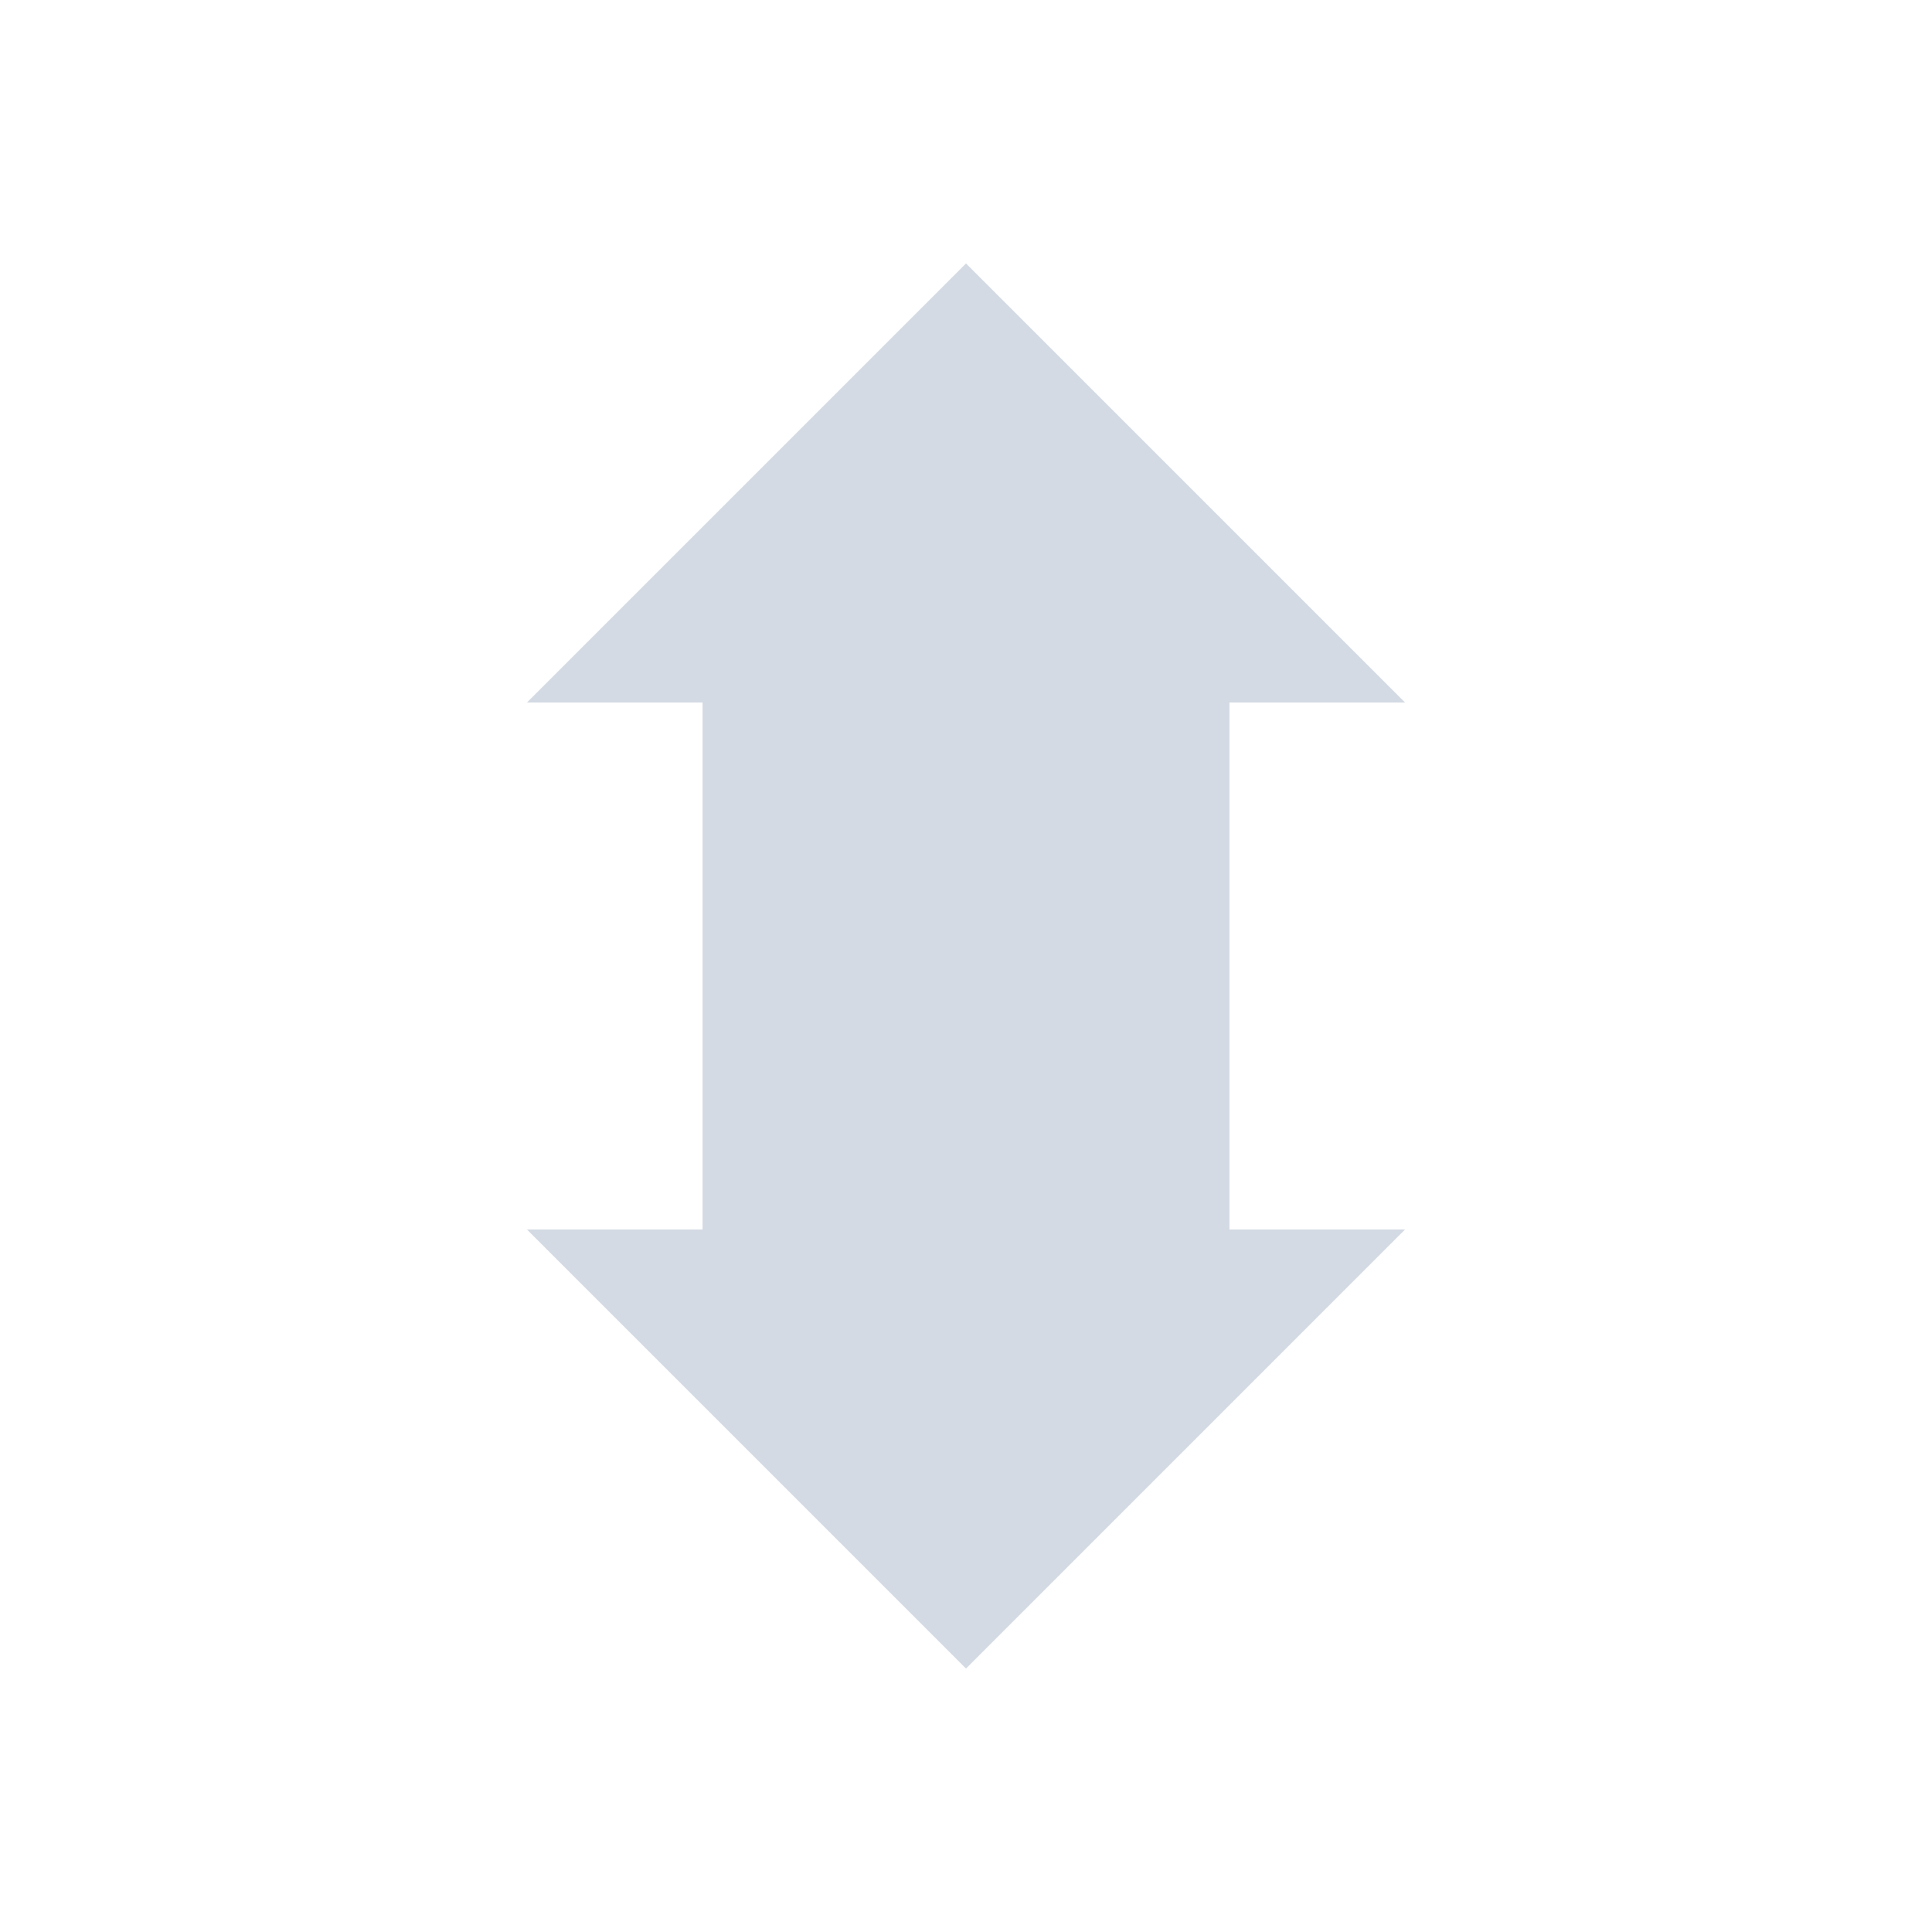
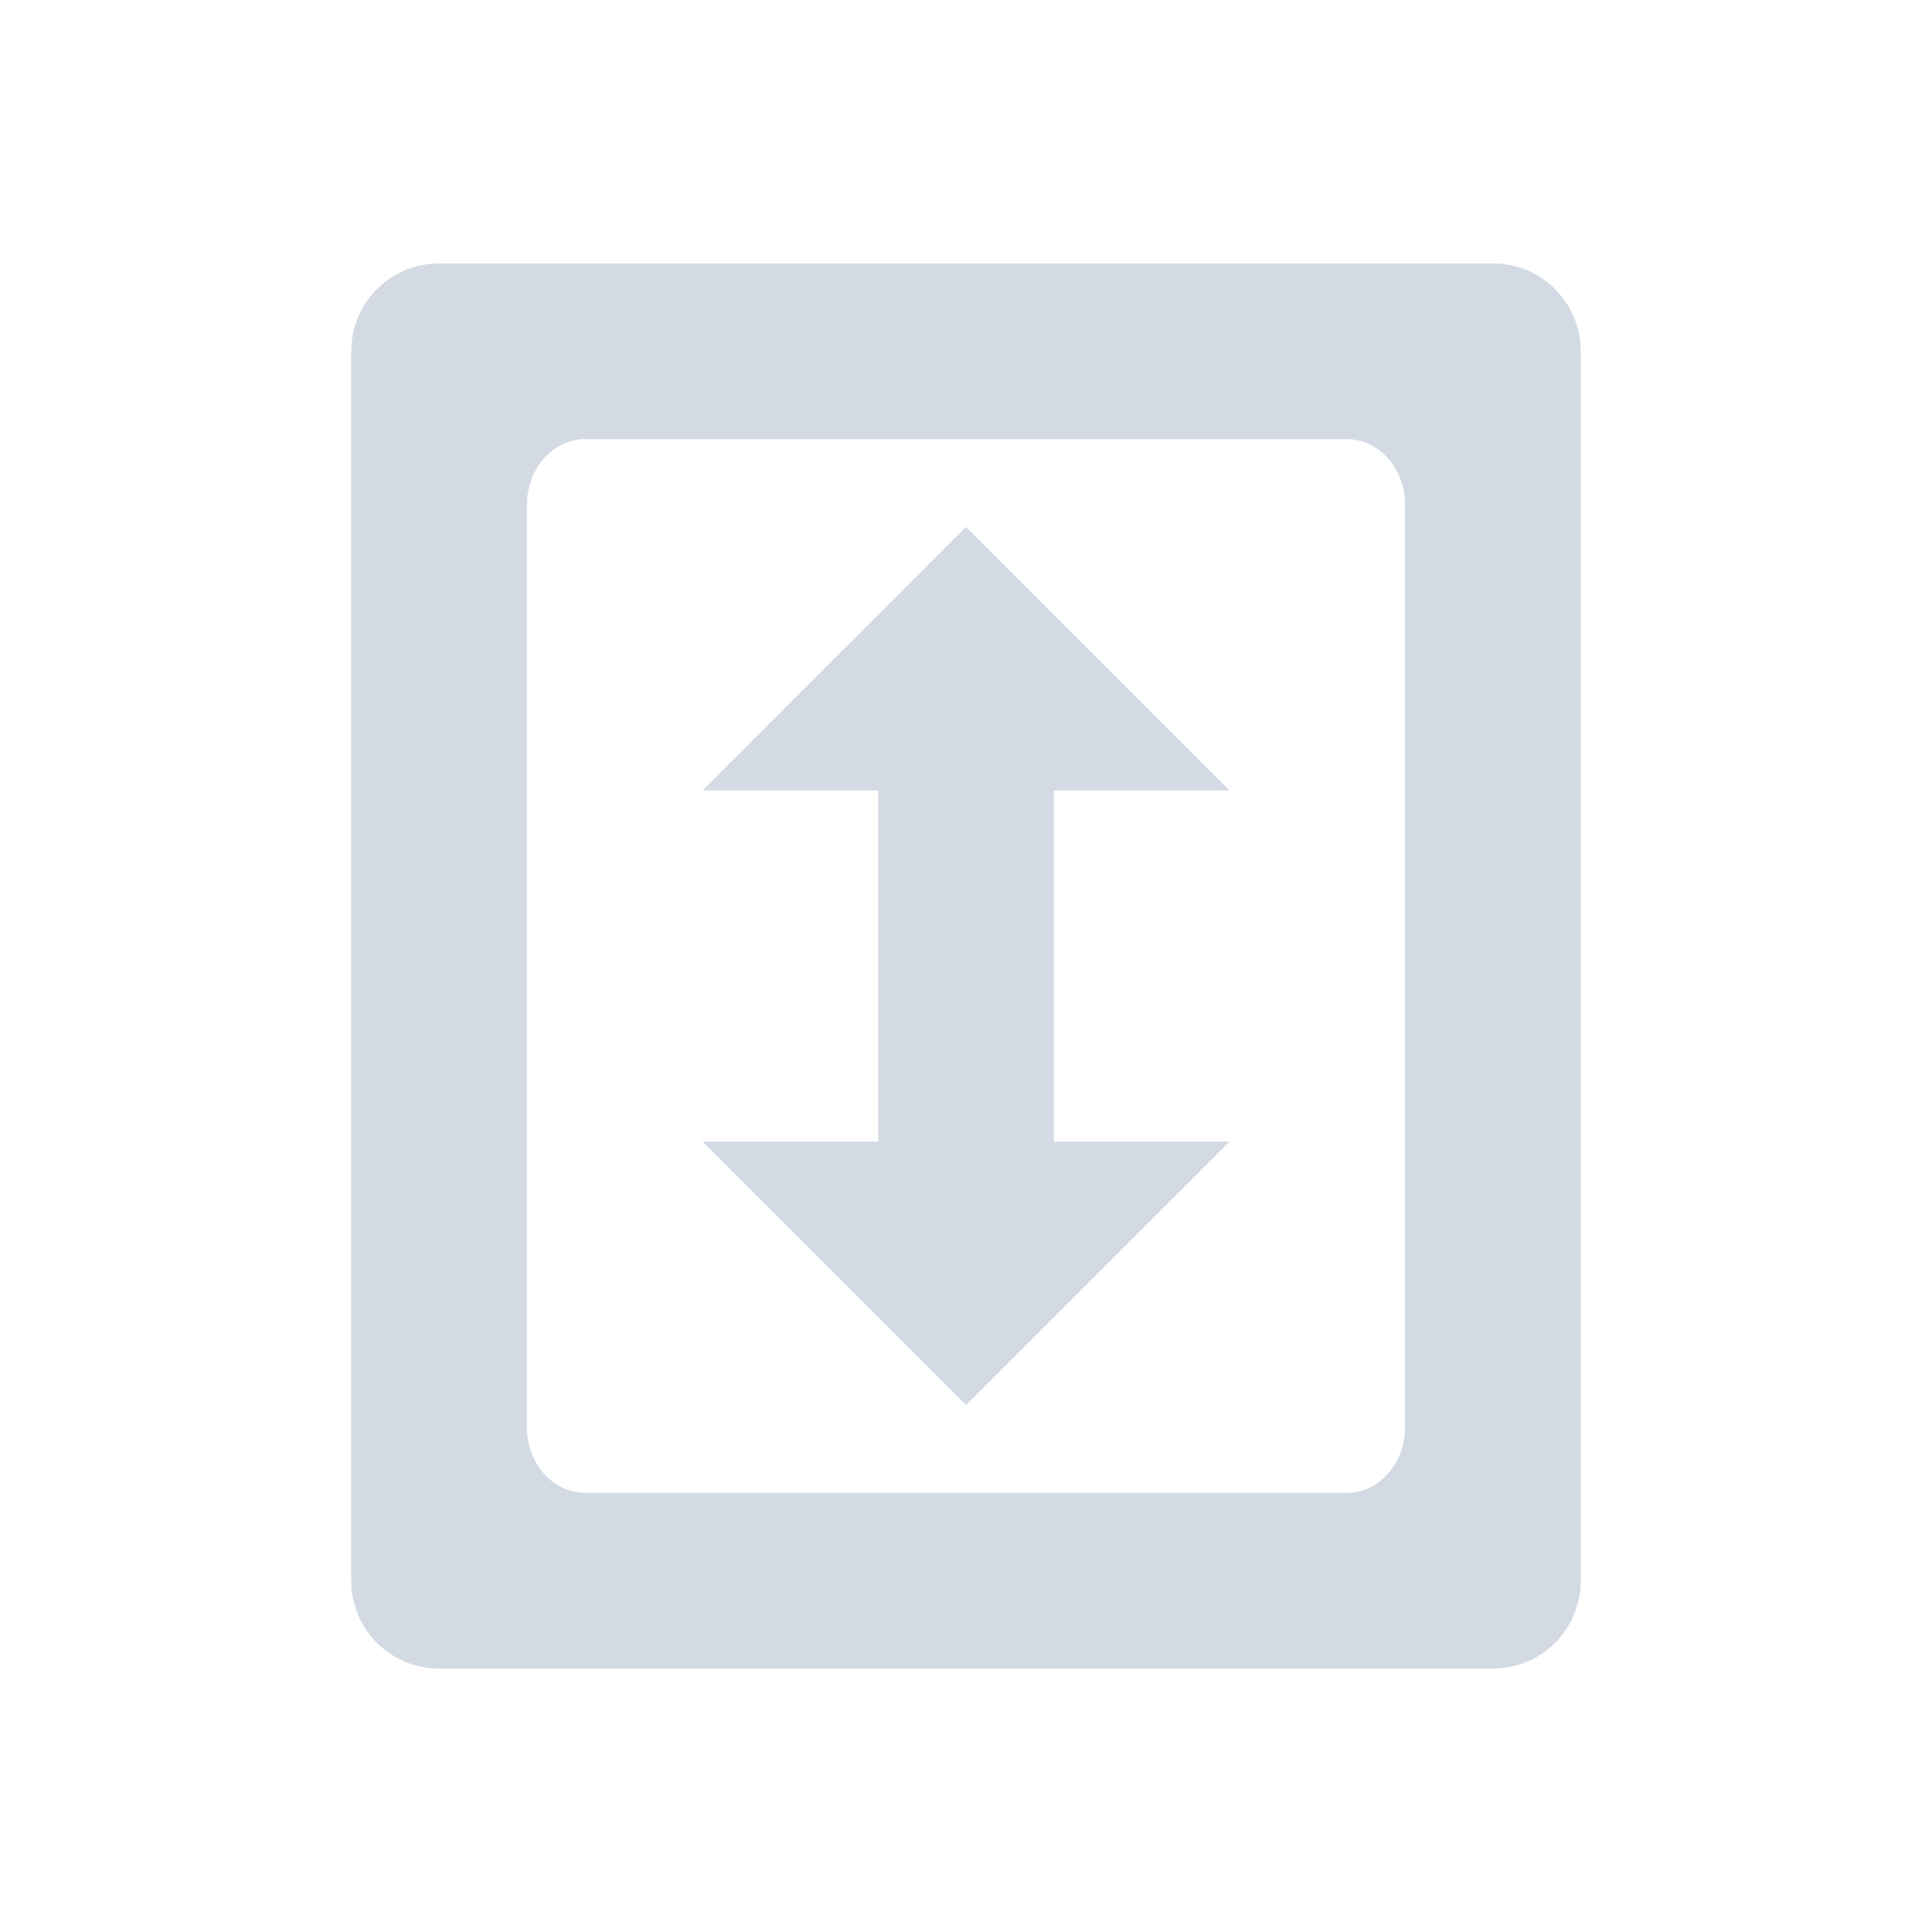
- <svg xmlns="http://www.w3.org/2000/svg" version="1.1" width="22" height="22">
+ <svg xmlns="http://www.w3.org/2000/svg" width="22" height="22" version="1.1">
  <defs>
    <style id="current-color-scheme" type="text/css">
   .ColorScheme-Text { color:#d3dae3; } .ColorScheme-Highlight { color:#5294e2; }
  </style>
  </defs>
-   <g transform="translate(-504 -200)">
-     <path class="ColorScheme-Text" d="m515 203-5 5h2v6h-2l5 5 5-5h-2v-6h2z" style="fill:currentColor" />
-   </g>
+   <path style="fill:currentColor" class="ColorScheme-Text" d="m 5,3 c -0.554,0 -1,0.446 -1,1 v 14 c 0,0.554 0.446,1 1,1 h 12 c 0.554,0 1,-0.446 1,-1 V 4 c 0,-0.554 -0.446,-1 -1,-1 z m 1.666,2 h 8.668 c 0.369,0 0.666,0.335 0.666,0.75 v 10.5 c 0,0.415 -0.297,0.75 -0.666,0.75 H 6.666 C 6.297,17 6,16.666 6,16.25 V 5.75 C 6,5.335 6.297,5 6.666,5 Z M 11,6 8,9 h 2 v 4 H 8 l 3,3 3,-3 H 12 V 9 h 2 z" />
</svg>
